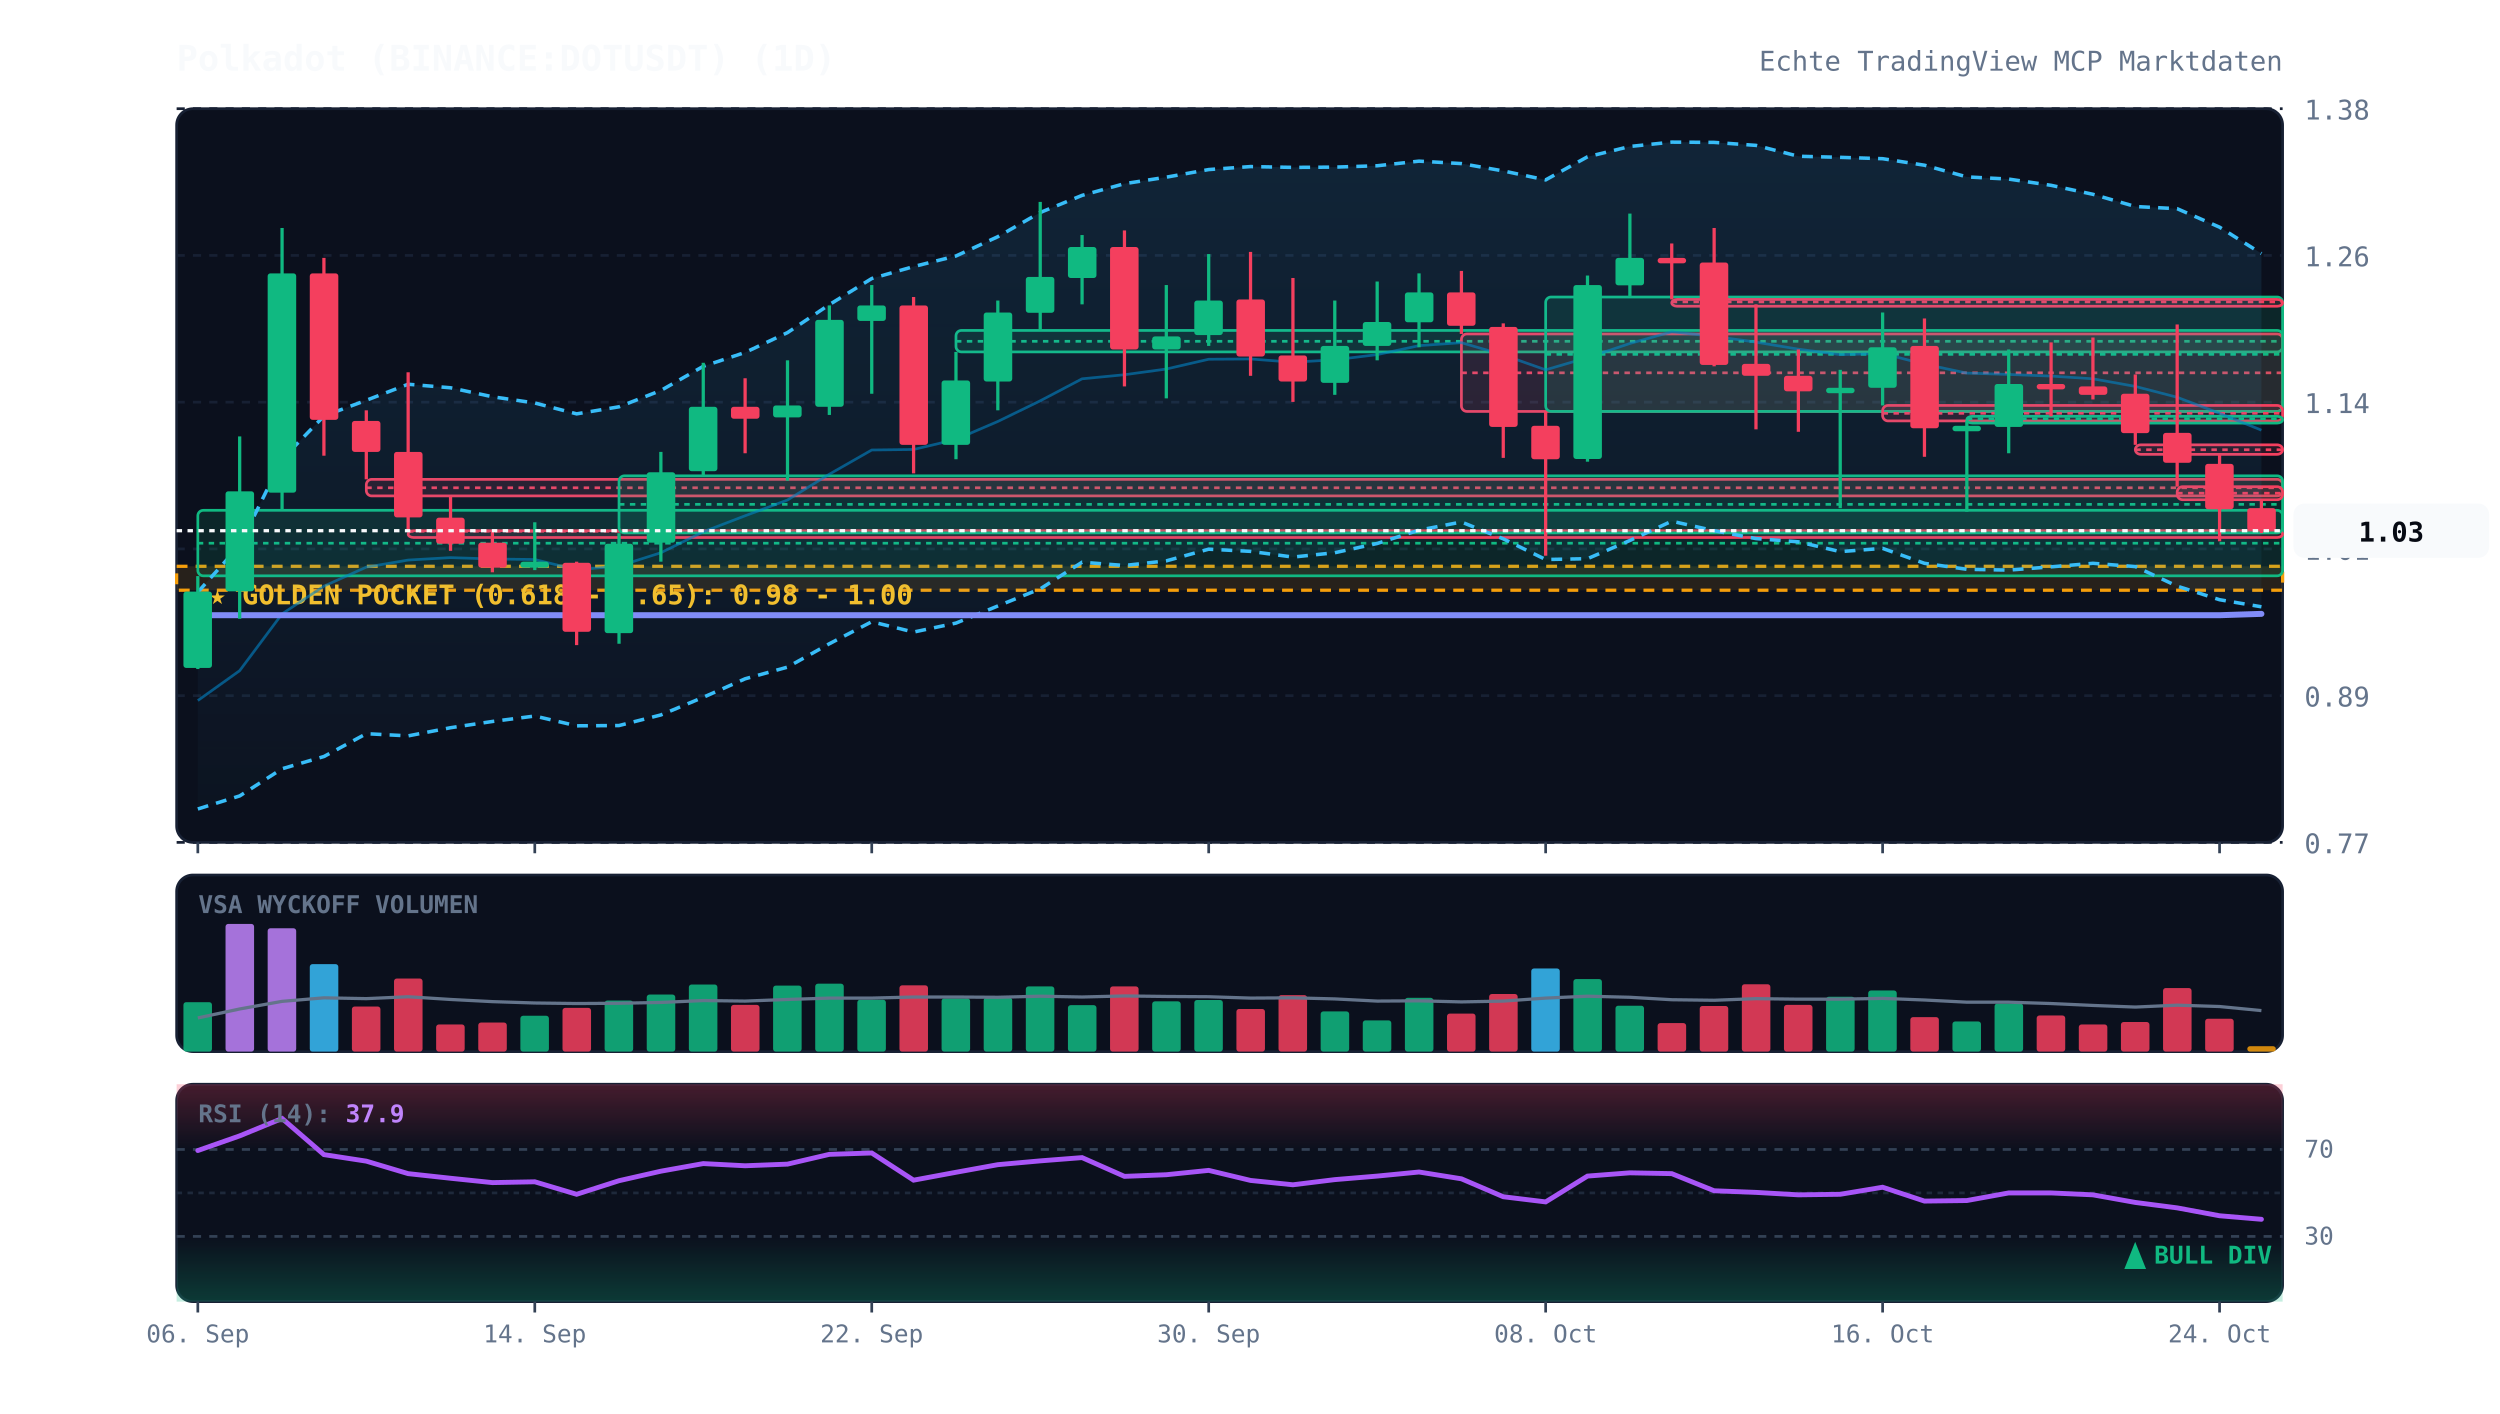
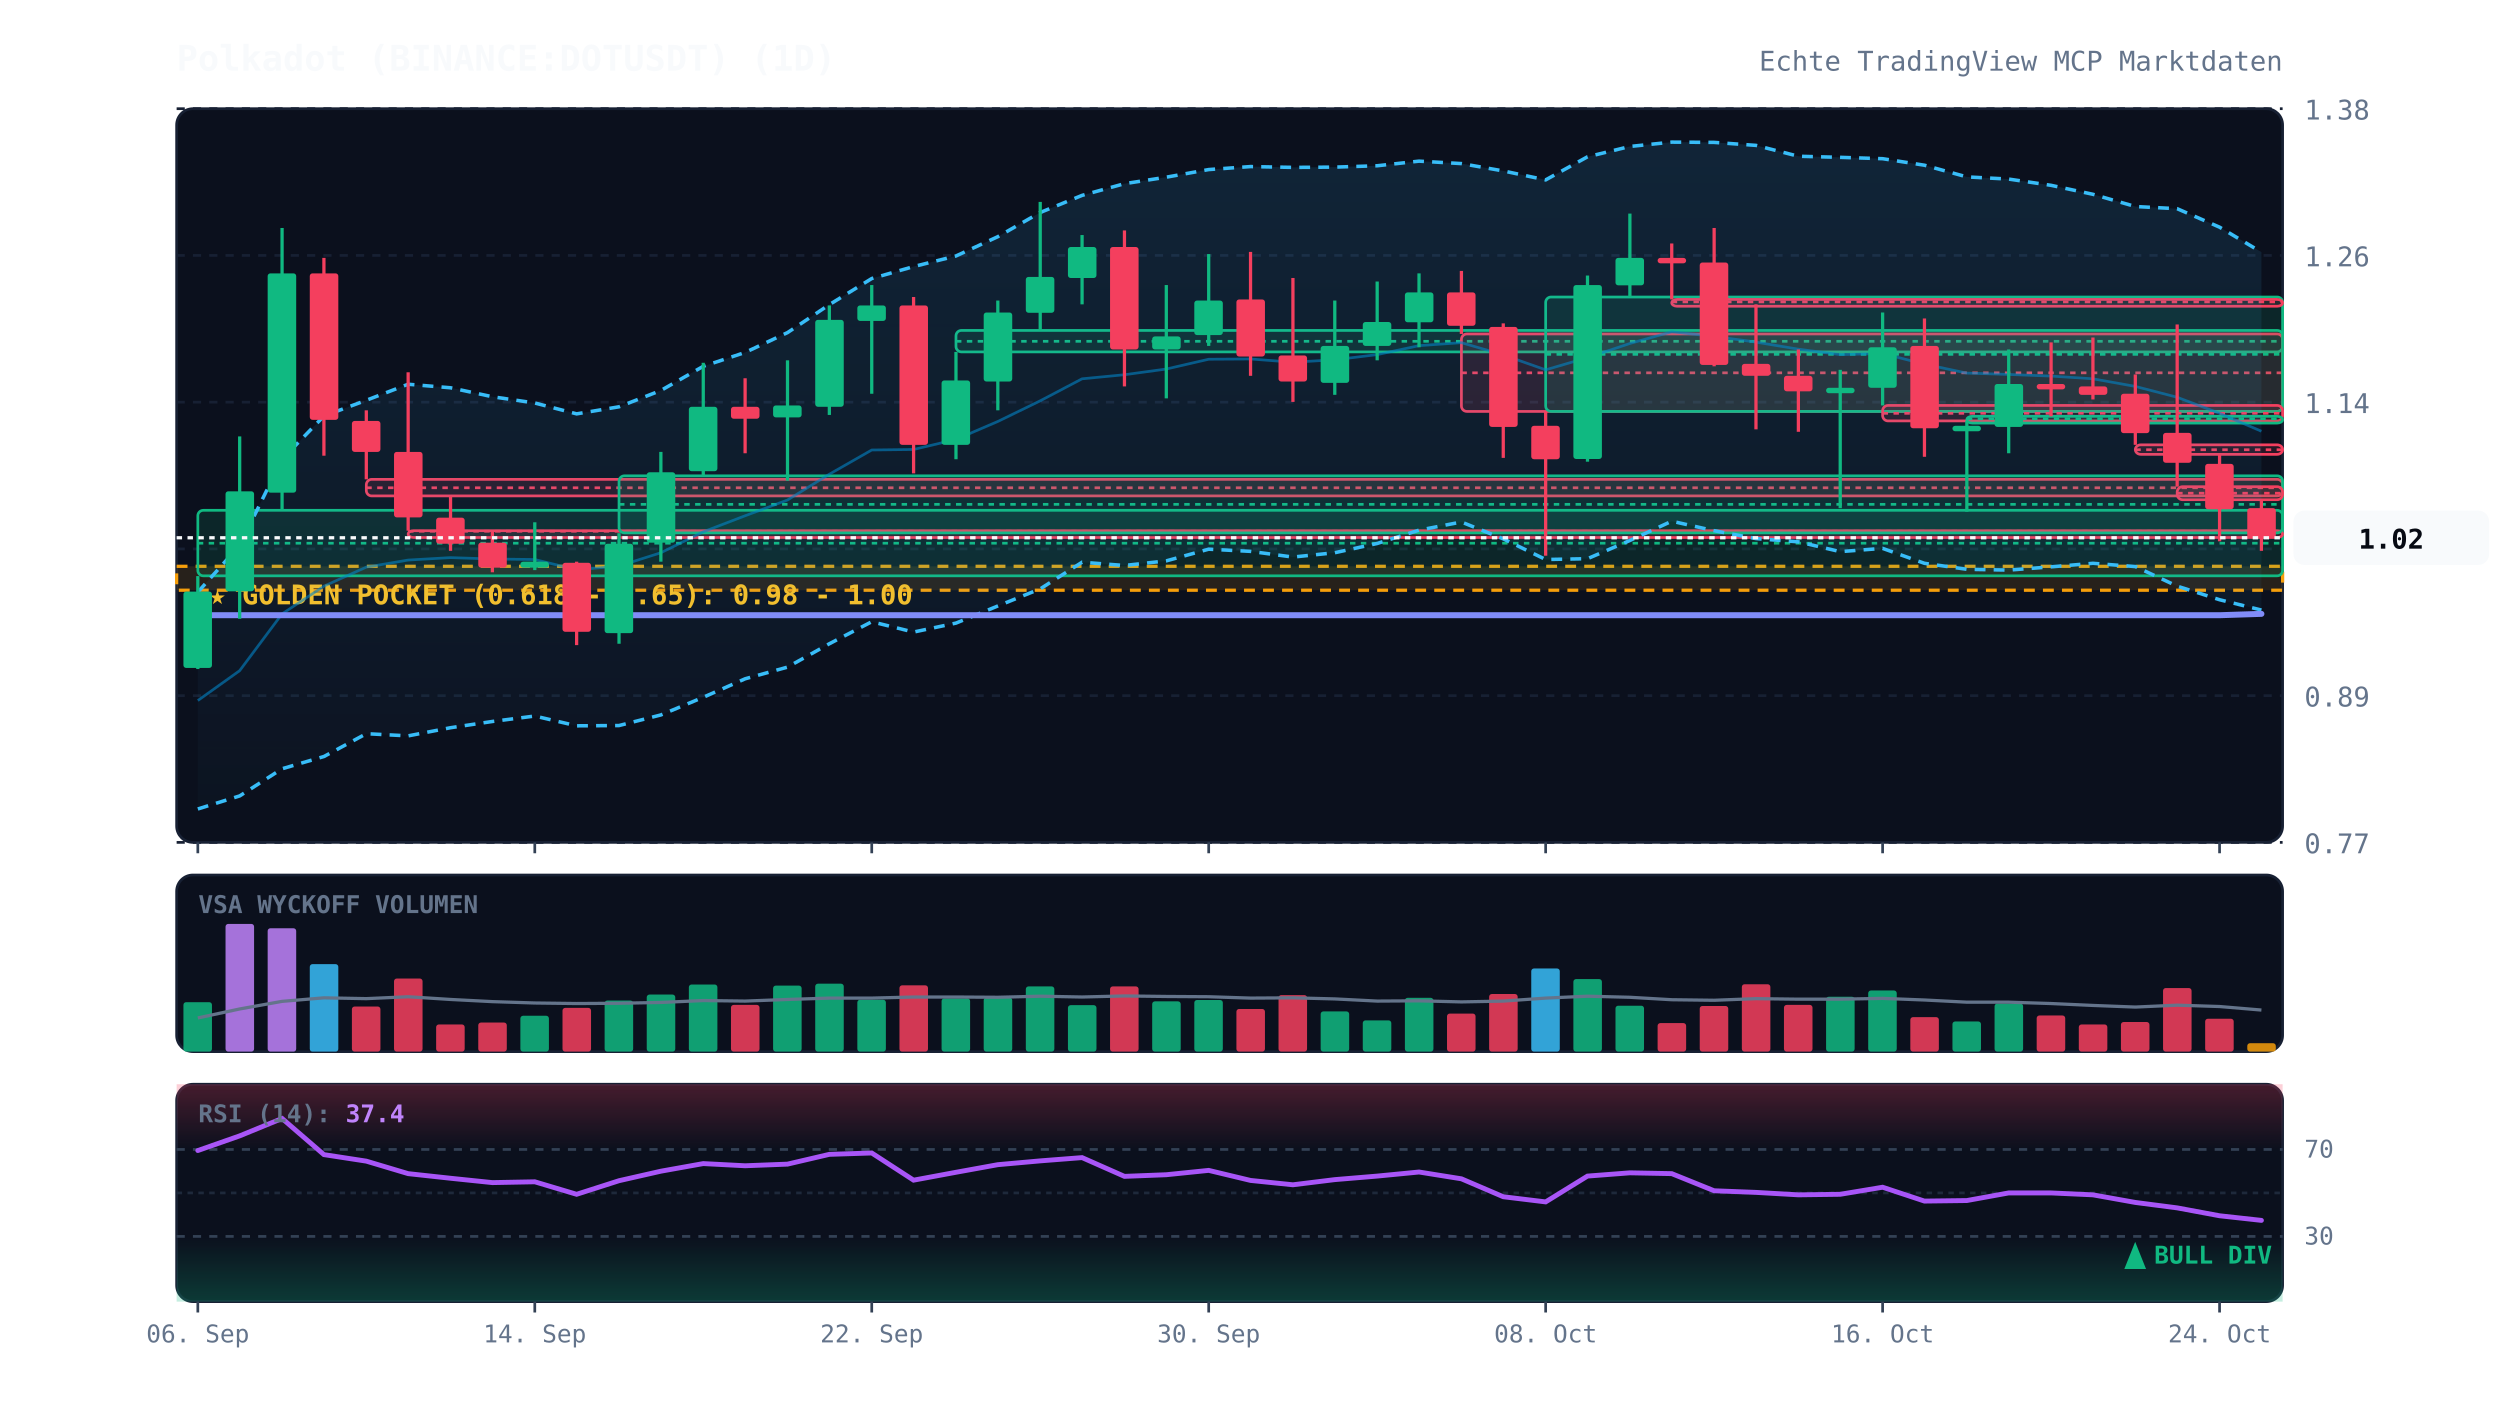
<svg xmlns="http://www.w3.org/2000/svg" viewBox="0 0 920 520" width="100%" height="100%" style="background:#070a13; font-family:'JetBrains Mono', monospace;">
  <defs>
    <linearGradient id="cloud-grad" x1="0%" y1="0%" x2="0%" y2="100%">
      <stop offset="0%" stop-color="#38bdf8" stop-opacity="0.12" />
      <stop offset="100%" stop-color="#38bdf8" stop-opacity="0.02" />
    </linearGradient>
    <linearGradient id="rsi-overbought" x1="0%" y1="0%" x2="0%" y2="100%">
      <stop offset="0%" stop-color="#f43f5e" stop-opacity="0.25" />
      <stop offset="100%" stop-color="#f43f5e" stop-opacity="0.0" />
    </linearGradient>
    <linearGradient id="rsi-oversold" x1="0%" y1="0%" x2="0%" y2="100%">
      <stop offset="0%" stop-color="#10b981" stop-opacity="0.0" />
      <stop offset="100%" stop-color="#10b981" stop-opacity="0.25" />
    </linearGradient>
  </defs>
  <rect x="65" y="40" width="775" height="270" fill="#0b101d" rx="6" stroke="#172033" stroke-width="1" />
  <rect x="65" y="322" width="775" height="65" fill="#0b101d" rx="6" stroke="#172033" stroke-width="1" />
  <rect x="65" y="399" width="775" height="80" fill="#0b101d" rx="6" stroke="#172033" stroke-width="1" />
  <line x1="65" y1="310.0" x2="840" y2="310.0" stroke="#172033" stroke-dasharray="3,3" stroke-width="1" />
  <text x="848" y="314.0" fill="#64748b" font-size="10" text-anchor="start">0.77</text>
  <line x1="65" y1="256.0" x2="840" y2="256.0" stroke="#172033" stroke-dasharray="3,3" stroke-width="1" />
  <text x="848" y="260.0" fill="#64748b" font-size="10" text-anchor="start">0.89</text>
  <line x1="65" y1="202.0" x2="840" y2="202.0" stroke="#172033" stroke-dasharray="3,3" stroke-width="1" />
  <text x="848" y="206.0" fill="#64748b" font-size="10" text-anchor="start">1.01</text>
  <line x1="65" y1="148.0" x2="840" y2="148.0" stroke="#172033" stroke-dasharray="3,3" stroke-width="1" />
  <text x="848" y="152.0" fill="#64748b" font-size="10" text-anchor="start">1.14</text>
  <line x1="65" y1="94.0" x2="840" y2="94.0" stroke="#172033" stroke-dasharray="3,3" stroke-width="1" />
  <text x="848" y="98.0" fill="#64748b" font-size="10" text-anchor="start">1.26</text>
  <line x1="65" y1="40.0" x2="840" y2="40.0" stroke="#172033" stroke-dasharray="3,3" stroke-width="1" />
  <text x="848" y="44.0" fill="#64748b" font-size="10" text-anchor="start">1.38</text>
  <rect x="65" y="208.4" width="775" height="8.8" fill="rgba(245, 158, 11, 0.12)" stroke="#f59e0b" stroke-dasharray="4,3" stroke-width="1.2" />
  <text x="77" y="222.4" fill="#fbbf24" font-size="10" font-weight="bold">★ GOLDEN POCKET (0.618 - 0.65): 0.98 - 1.00</text>
  <rect x="72.8" y="187.8" width="767.2" height="24.1" fill="rgba(16, 185, 129, 0.13)" stroke="#10b981" stroke-width="1" rx="2" />
  <line x1="72.8" y1="199.9" x2="840" y2="199.9" stroke="#10b981" stroke-dasharray="2,2" stroke-width="1" />
  <rect x="134.8" y="176.4" width="705.2" height="6.1" fill="rgba(244, 63, 94, 0.13)" stroke="#f43f5e" stroke-width="1" rx="2" />
  <line x1="134.8" y1="179.5" x2="840" y2="179.5" stroke="#f43f5e" stroke-dasharray="2,2" stroke-width="1" />
  <rect x="150.2" y="195.3" width="689.8" height="2.5" fill="rgba(244, 63, 94, 0.13)" stroke="#f43f5e" stroke-width="1" rx="2" />
  <line x1="150.2" y1="195.5" x2="840" y2="195.5" stroke="#f43f5e" stroke-dasharray="2,2" stroke-width="1" />
  <rect x="227.8" y="175.1" width="612.2" height="21.0" fill="rgba(16, 185, 129, 0.13)" stroke="#10b981" stroke-width="1" rx="2" />
  <line x1="227.8" y1="185.6" x2="840" y2="185.6" stroke="#10b981" stroke-dasharray="2,2" stroke-width="1" />
  <rect x="351.8" y="121.6" width="488.2" height="7.9" fill="rgba(16, 185, 129, 0.13)" stroke="#10b981" stroke-width="1" rx="2" />
  <line x1="351.8" y1="125.6" x2="840" y2="125.6" stroke="#10b981" stroke-dasharray="2,2" stroke-width="1" />
  <rect x="537.8" y="122.9" width="302.2" height="28.5" fill="rgba(244, 63, 94, 0.13)" stroke="#f43f5e" stroke-width="1" rx="2" />
  <line x1="537.8" y1="137.2" x2="840" y2="137.2" stroke="#f43f5e" stroke-dasharray="2,2" stroke-width="1" />
  <rect x="568.8" y="109.3" width="271.2" height="42.1" fill="rgba(16, 185, 129, 0.13)" stroke="#10b981" stroke-width="1" rx="2" />
  <line x1="568.8" y1="130.4" x2="840" y2="130.4" stroke="#10b981" stroke-dasharray="2,2" stroke-width="1" />
  <rect x="615.2" y="110.2" width="224.8" height="2.5" fill="rgba(244, 63, 94, 0.13)" stroke="#f43f5e" stroke-width="1" rx="2" />
  <line x1="615.2" y1="111.1" x2="840" y2="111.1" stroke="#f43f5e" stroke-dasharray="2,2" stroke-width="1" />
  <rect x="692.8" y="149.2" width="147.2" height="5.7" fill="rgba(244, 63, 94, 0.13)" stroke="#f43f5e" stroke-width="1" rx="2" />
  <line x1="692.8" y1="152.1" x2="840" y2="152.1" stroke="#f43f5e" stroke-dasharray="2,2" stroke-width="1" />
  <rect x="723.8" y="153.2" width="116.2" height="2.5" fill="rgba(16, 185, 129, 0.13)" stroke="#10b981" stroke-width="1" rx="2" />
  <line x1="723.8" y1="154.1" x2="840" y2="154.1" stroke="#10b981" stroke-dasharray="2,2" stroke-width="1" />
  <rect x="785.8" y="163.7" width="54.2" height="3.5" fill="rgba(244, 63, 94, 0.13)" stroke="#f43f5e" stroke-width="1" rx="2" />
  <line x1="785.8" y1="165.5" x2="840" y2="165.5" stroke="#f43f5e" stroke-dasharray="2,2" stroke-width="1" />
  <rect x="801.2" y="179.1" width="38.8" height="4.8" fill="rgba(244, 63, 94, 0.13)" stroke="#f43f5e" stroke-width="1" rx="2" />
  <line x1="801.2" y1="181.5" x2="840" y2="181.5" stroke="#f43f5e" stroke-dasharray="2,2" stroke-width="1" />
-   <polygon points="72.8,217.9 88.2,200.7 103.8,169.0 119.2,153.1 134.8,147.3 150.2,141.4 165.8,142.7 181.2,146.0 196.8,148.3 212.2,152.3 227.8,149.7 243.2,143.7 258.8,134.8 274.2,129.7 289.8,122.4 305.2,112.1 320.8,102.5 336.2,98.1 351.8,94.2 367.2,87.1 382.8,78.2 398.2,71.9 413.8,67.6 429.2,65.2 444.8,62.4 460.2,61.3 475.8,61.6 491.2,61.5 506.8,61.0 522.2,59.3 537.8,60.2 553.2,62.9 568.8,66.2 584.2,57.7 599.8,53.9 615.2,52.3 630.8,52.4 646.2,53.5 661.8,57.5 677.2,57.9 692.8,58.4 708.2,60.8 723.8,65.1 739.2,65.9 754.8,68.2 770.2,71.5 785.8,76.0 801.2,76.8 816.8,83.6 832.2,93.3 832.2,223.3 816.8,220.7 801.2,215.7 785.8,208.5 770.2,207.3 754.8,208.6 739.2,209.8 723.8,209.5 708.2,207.3 692.8,201.8 677.2,203.0 661.8,199.4 646.2,198.2 630.8,195.3 615.2,191.8 599.8,198.9 584.2,205.6 568.8,205.9 553.2,198.3 537.8,192.1 522.2,195.1 506.8,200.0 491.2,203.4 475.8,205.0 460.2,202.9 444.8,202.1 429.2,206.4 413.8,208.1 398.2,206.9 382.8,216.7 367.2,223.0 351.8,229.3 336.2,232.6 320.8,228.8 305.2,236.9 289.8,245.5 274.2,249.8 258.8,256.6 243.2,263.1 227.8,267.0 212.2,267.1 196.8,263.5 181.2,265.5 165.8,267.8 150.2,270.8 134.8,270.0 119.2,278.4 103.8,282.9 88.2,292.9 72.8,297.7" fill="url(#cloud-grad)" />
-   <polyline points="72.8,217.9 88.2,200.7 103.8,169.0 119.2,153.1 134.8,147.3 150.2,141.4 165.8,142.7 181.2,146.0 196.8,148.3 212.2,152.3 227.8,149.7 243.2,143.7 258.8,134.8 274.2,129.7 289.8,122.4 305.2,112.1 320.8,102.5 336.2,98.1 351.8,94.2 367.2,87.1 382.8,78.2 398.2,71.9 413.8,67.6 429.2,65.2 444.8,62.4 460.2,61.3 475.8,61.6 491.2,61.5 506.8,61.0 522.2,59.3 537.8,60.2 553.2,62.9 568.8,66.2 584.2,57.7 599.8,53.9 615.2,52.3 630.8,52.4 646.2,53.5 661.8,57.5 677.2,57.9 692.8,58.4 708.2,60.8 723.8,65.1 739.2,65.9 754.8,68.2 770.2,71.5 785.8,76.0 801.2,76.8 816.8,83.6 832.2,93.3" fill="none" stroke="#38bdf8" stroke-width="1.3" stroke-dasharray="4,3" />
-   <polyline points="72.8,297.7 88.2,292.9 103.8,282.9 119.2,278.4 134.8,270.0 150.2,270.8 165.8,267.8 181.2,265.5 196.8,263.5 212.2,267.1 227.8,267.0 243.2,263.1 258.8,256.6 274.2,249.8 289.8,245.5 305.2,236.9 320.8,228.8 336.2,232.6 351.8,229.3 367.2,223.0 382.8,216.7 398.2,206.9 413.8,208.1 429.2,206.4 444.8,202.1 460.2,202.9 475.8,205.0 491.2,203.4 506.8,200.0 522.2,195.1 537.8,192.1 553.2,198.3 568.8,205.9 584.2,205.6 599.8,198.9 615.2,191.8 630.8,195.3 646.2,198.2 661.8,199.4 677.2,203.0 692.8,201.8 708.2,207.3 723.8,209.5 739.2,209.8 754.8,208.6 770.2,207.3 785.8,208.5 801.2,215.7 816.8,220.7 832.2,223.3" fill="none" stroke="#38bdf8" stroke-width="1.3" stroke-dasharray="4,3" />
-   <polyline points="72.8,257.8 88.2,246.8 103.8,225.9 119.2,215.7 134.8,208.7 150.2,206.1 165.8,205.2 181.2,205.7 196.8,205.9 212.2,209.7 227.8,208.3 243.2,203.4 258.8,195.7 274.2,189.8 289.8,184.0 305.2,174.5 320.8,165.6 336.2,165.4 351.8,161.7 367.2,155.1 382.8,147.5 398.2,139.4 413.8,137.9 429.2,135.8 444.8,132.2 460.2,132.1 475.8,133.3 491.2,132.4 506.8,130.5 522.2,127.2 537.8,126.1 553.2,130.6 568.8,136.1 584.2,131.6 599.8,126.4 615.2,122.1 630.8,123.8 646.2,125.9 661.8,128.5 677.2,130.5 692.8,130.1 708.2,134.0 723.8,137.3 739.2,137.8 754.8,138.4 770.2,139.4 785.8,142.2 801.2,146.2 816.8,152.1 832.2,158.3" fill="none" stroke="#0284c7" stroke-width="1.0" stroke-opacity="0.6" />
+   <polygon points="72.8,217.9 88.2,200.7 103.8,169.0 119.2,153.1 134.8,147.3 150.2,141.4 165.8,142.7 181.2,146.0 196.8,148.3 212.2,152.3 227.8,149.7 243.2,143.7 258.8,134.8 274.2,129.7 289.8,122.4 305.2,112.1 320.8,102.5 336.2,98.1 351.8,94.2 367.2,87.1 382.8,78.2 398.2,71.9 413.8,67.6 429.2,65.2 444.8,62.4 460.2,61.3 475.8,61.6 491.2,61.5 506.8,61.0 522.2,59.3 537.8,60.2 553.2,62.9 568.8,66.2 584.2,57.7 599.8,53.9 615.2,52.3 630.8,52.4 646.2,53.5 661.8,57.5 677.2,57.9 692.8,58.4 708.2,60.8 723.8,65.1 739.2,65.9 754.8,68.2 770.2,71.5 785.8,76.0 801.2,76.8 816.8,83.6 832.2,92.8 832.2,224.5 816.8,220.7 801.2,215.7 785.8,208.5 770.2,207.3 754.8,208.6 739.2,209.8 723.8,209.5 708.2,207.3 692.8,201.8 677.2,203.0 661.8,199.4 646.2,198.2 630.8,195.3 615.2,191.8 599.8,198.9 584.2,205.6 568.8,205.9 553.2,198.3 537.8,192.1 522.2,195.1 506.8,200.0 491.2,203.4 475.8,205.0 460.2,202.9 444.8,202.1 429.2,206.4 413.8,208.1 398.2,206.9 382.8,216.7 367.2,223.0 351.8,229.3 336.2,232.6 320.8,228.8 305.2,236.9 289.8,245.5 274.2,249.8 258.8,256.6 243.2,263.1 227.8,267.0 212.2,267.1 196.8,263.5 181.2,265.5 165.8,267.8 150.2,270.8 134.8,270.0 119.2,278.4 103.8,282.9 88.2,292.9 72.8,297.7" fill="url(#cloud-grad)" />
+   <polyline points="72.8,217.9 88.2,200.7 103.8,169.0 119.2,153.1 134.8,147.3 150.2,141.4 165.8,142.7 181.2,146.0 196.8,148.3 212.2,152.3 227.8,149.7 243.2,143.7 258.8,134.8 274.2,129.7 289.8,122.4 305.2,112.1 320.8,102.5 336.2,98.1 351.8,94.2 367.2,87.1 382.8,78.2 398.2,71.9 413.8,67.6 429.2,65.2 444.8,62.4 460.2,61.3 475.8,61.6 491.2,61.5 506.8,61.0 522.2,59.3 537.8,60.2 553.2,62.9 568.8,66.2 584.2,57.7 599.8,53.9 615.2,52.3 630.8,52.4 646.2,53.5 661.8,57.5 677.2,57.9 692.8,58.4 708.2,60.8 723.8,65.1 739.2,65.9 754.8,68.2 770.2,71.5 785.8,76.0 801.2,76.8 816.8,83.6 832.2,92.8" fill="none" stroke="#38bdf8" stroke-width="1.3" stroke-dasharray="4,3" />
+   <polyline points="72.8,297.7 88.2,292.9 103.8,282.9 119.2,278.4 134.8,270.0 150.2,270.8 165.8,267.8 181.2,265.5 196.8,263.5 212.2,267.1 227.8,267.0 243.2,263.1 258.8,256.6 274.2,249.8 289.8,245.5 305.2,236.9 320.8,228.8 336.2,232.6 351.8,229.3 367.2,223.0 382.8,216.7 398.2,206.9 413.8,208.1 429.2,206.4 444.8,202.1 460.2,202.9 475.8,205.0 491.2,203.4 506.8,200.0 522.2,195.1 537.8,192.1 553.2,198.3 568.8,205.9 584.2,205.6 599.8,198.9 615.2,191.8 630.8,195.3 646.2,198.2 661.8,199.4 677.2,203.0 692.8,201.8 708.2,207.3 723.8,209.5 739.2,209.8 754.8,208.6 770.2,207.3 785.8,208.5 801.2,215.7 816.8,220.7 832.2,224.5" fill="none" stroke="#38bdf8" stroke-width="1.3" stroke-dasharray="4,3" />
+   <polyline points="72.8,257.8 88.2,246.8 103.8,225.9 119.2,215.7 134.8,208.7 150.2,206.1 165.8,205.2 181.2,205.7 196.8,205.9 212.2,209.7 227.8,208.3 243.2,203.4 258.8,195.7 274.2,189.8 289.8,184.0 305.2,174.5 320.8,165.6 336.2,165.4 351.8,161.7 367.2,155.1 382.8,147.5 398.2,139.4 413.8,137.9 429.2,135.8 444.8,132.2 460.2,132.1 475.8,133.3 491.2,132.4 506.8,130.5 522.2,127.2 537.8,126.1 553.2,130.6 568.8,136.1 584.2,131.6 599.8,126.4 615.2,122.1 630.8,123.8 646.2,125.9 661.8,128.5 677.2,130.5 692.8,130.1 708.2,134.0 723.8,137.3 739.2,137.8 754.8,138.4 770.2,139.4 785.8,142.2 801.2,146.2 816.8,152.1 832.2,158.7" fill="none" stroke="#0284c7" stroke-width="1.0" stroke-opacity="0.6" />
  <polyline points="72.8,226.4 88.2,226.4 103.8,226.4 119.2,226.4 134.8,226.4 150.2,226.4 165.8,226.4 181.2,226.4 196.8,226.4 212.2,226.4 227.8,226.4 243.2,226.4 258.8,226.4 274.2,226.4 289.8,226.4 305.2,226.4 320.8,226.4 336.2,226.4 351.8,226.4 367.2,226.4 382.8,226.4 398.2,226.4 413.8,226.4 429.2,226.4 444.8,226.4 460.2,226.4 475.8,226.4 491.2,226.4 506.8,226.4 522.2,226.4 537.8,226.4 553.2,226.4 568.8,226.4 584.2,226.4 599.8,226.4 615.2,226.4 630.8,226.4 646.2,226.4 661.8,226.4 677.2,226.4 692.8,226.4 708.2,226.4 723.8,226.4 739.2,226.4 754.8,226.4 770.2,226.4 785.8,226.4 801.2,226.4 816.8,226.4 832.2,225.9" fill="none" stroke="#818cf8" stroke-width="2.2" stroke-linecap="round" />
  <line x1="72.8" y1="212.0" x2="72.8" y2="246.2" stroke="#10b981" stroke-width="1.2" />
  <rect x="67.5" y="217.7" width="10.5" height="28.1" fill="#10b981" rx="1" />
  <line x1="88.2" y1="160.6" x2="88.2" y2="227.7" stroke="#10b981" stroke-width="1.2" />
  <rect x="83.0" y="180.8" width="10.5" height="36.8" fill="#10b981" rx="1" />
  <line x1="103.8" y1="83.9" x2="103.8" y2="187.8" stroke="#10b981" stroke-width="1.2" />
  <rect x="98.5" y="100.6" width="10.5" height="80.7" fill="#10b981" rx="1" />
  <line x1="119.2" y1="94.9" x2="119.2" y2="167.7" stroke="#f43f5e" stroke-width="1.2" />
  <rect x="114.0" y="100.6" width="10.5" height="53.9" fill="#f43f5e" rx="1" />
  <line x1="134.8" y1="151.0" x2="134.8" y2="176.4" stroke="#f43f5e" stroke-width="1.2" />
  <rect x="129.5" y="154.9" width="10.5" height="11.4" fill="#f43f5e" rx="1" />
  <line x1="150.2" y1="137.0" x2="150.2" y2="195.3" stroke="#f43f5e" stroke-width="1.2" />
  <rect x="145.0" y="166.3" width="10.5" height="24.1" fill="#f43f5e" rx="1" />
  <line x1="165.8" y1="182.6" x2="165.8" y2="202.7" stroke="#f43f5e" stroke-width="1.2" />
  <rect x="160.5" y="190.5" width="10.5" height="9.6" fill="#f43f5e" rx="1" />
  <line x1="181.2" y1="195.7" x2="181.2" y2="210.6" stroke="#f43f5e" stroke-width="1.2" />
  <rect x="176.0" y="199.7" width="10.5" height="9.2" fill="#f43f5e" rx="1" />
  <line x1="196.8" y1="192.2" x2="196.8" y2="209.8" stroke="#10b981" stroke-width="1.2" />
  <rect x="191.5" y="206.7" width="10.5" height="2.2" fill="#10b981" rx="1" />
  <line x1="212.2" y1="206.7" x2="212.2" y2="237.4" stroke="#f43f5e" stroke-width="1.2" />
  <rect x="207.0" y="207.1" width="10.5" height="25.4" fill="#f43f5e" rx="1" />
  <line x1="227.8" y1="196.2" x2="227.8" y2="236.9" stroke="#10b981" stroke-width="1.2" />
  <rect x="222.5" y="200.1" width="10.5" height="32.9" fill="#10b981" rx="1" />
  <line x1="243.2" y1="166.3" x2="243.2" y2="206.7" stroke="#10b981" stroke-width="1.2" />
  <rect x="238.0" y="173.8" width="10.5" height="25.9" fill="#10b981" rx="1" />
  <line x1="258.8" y1="133.5" x2="258.8" y2="175.1" stroke="#10b981" stroke-width="1.2" />
  <rect x="253.5" y="149.7" width="10.5" height="23.7" fill="#10b981" rx="1" />
  <line x1="274.2" y1="139.2" x2="274.2" y2="166.8" stroke="#f43f5e" stroke-width="1.2" />
  <rect x="269.0" y="149.7" width="10.5" height="4.4" fill="#f43f5e" rx="1" />
  <line x1="289.8" y1="132.6" x2="289.8" y2="176.9" stroke="#10b981" stroke-width="1.2" />
  <rect x="284.5" y="149.2" width="10.5" height="4.4" fill="#10b981" rx="1" />
  <line x1="305.2" y1="112.4" x2="305.2" y2="152.7" stroke="#10b981" stroke-width="1.2" />
  <rect x="300.0" y="117.7" width="10.5" height="32.0" fill="#10b981" rx="1" />
  <line x1="320.8" y1="104.9" x2="320.8" y2="144.9" stroke="#10b981" stroke-width="1.2" />
  <rect x="315.5" y="112.4" width="10.5" height="5.7" fill="#10b981" rx="1" />
  <line x1="336.2" y1="109.3" x2="336.2" y2="174.2" stroke="#f43f5e" stroke-width="1.2" />
  <rect x="331.0" y="112.4" width="10.5" height="51.3" fill="#f43f5e" rx="1" />
  <line x1="351.8" y1="129.5" x2="351.8" y2="169.0" stroke="#10b981" stroke-width="1.2" />
  <rect x="346.5" y="140.0" width="10.5" height="23.7" fill="#10b981" rx="1" />
  <line x1="367.2" y1="110.6" x2="367.2" y2="151.0" stroke="#10b981" stroke-width="1.2" />
  <rect x="362.0" y="115.0" width="10.5" height="25.4" fill="#10b981" rx="1" />
  <line x1="382.8" y1="74.3" x2="382.8" y2="121.6" stroke="#10b981" stroke-width="1.2" />
  <rect x="377.5" y="101.9" width="10.5" height="13.2" fill="#10b981" rx="1" />
  <line x1="398.2" y1="86.5" x2="398.2" y2="112.0" stroke="#10b981" stroke-width="1.2" />
  <rect x="393.0" y="90.9" width="10.5" height="11.4" fill="#10b981" rx="1" />
  <line x1="413.8" y1="84.8" x2="413.8" y2="142.2" stroke="#f43f5e" stroke-width="1.2" />
  <rect x="408.5" y="90.9" width="10.5" height="37.7" fill="#f43f5e" rx="1" />
  <line x1="429.2" y1="104.9" x2="429.2" y2="146.6" stroke="#10b981" stroke-width="1.2" />
  <rect x="424.0" y="123.8" width="10.5" height="4.8" fill="#10b981" rx="1" />
  <line x1="444.8" y1="93.5" x2="444.8" y2="127.3" stroke="#10b981" stroke-width="1.2" />
  <rect x="439.5" y="110.6" width="10.5" height="12.7" fill="#10b981" rx="1" />
  <line x1="460.2" y1="92.7" x2="460.2" y2="138.3" stroke="#f43f5e" stroke-width="1.2" />
  <rect x="455.0" y="110.2" width="10.5" height="21.0" fill="#f43f5e" rx="1" />
  <line x1="475.8" y1="102.3" x2="475.8" y2="147.9" stroke="#f43f5e" stroke-width="1.2" />
  <rect x="470.5" y="130.8" width="10.5" height="9.6" fill="#f43f5e" rx="1" />
  <line x1="491.2" y1="110.6" x2="491.2" y2="145.3" stroke="#10b981" stroke-width="1.2" />
  <rect x="486.0" y="127.3" width="10.5" height="13.6" fill="#10b981" rx="1" />
  <line x1="506.8" y1="103.6" x2="506.8" y2="132.6" stroke="#10b981" stroke-width="1.2" />
  <rect x="501.5" y="118.5" width="10.5" height="8.8" fill="#10b981" rx="1" />
  <line x1="522.2" y1="100.6" x2="522.2" y2="127.8" stroke="#10b981" stroke-width="1.2" />
  <rect x="517.0" y="107.6" width="10.5" height="11.0" fill="#10b981" rx="1" />
  <line x1="537.8" y1="99.7" x2="537.8" y2="122.9" stroke="#f43f5e" stroke-width="1.2" />
  <rect x="532.5" y="107.6" width="10.5" height="12.3" fill="#f43f5e" rx="1" />
  <line x1="553.2" y1="119.0" x2="553.2" y2="168.5" stroke="#f43f5e" stroke-width="1.2" />
  <rect x="548.0" y="120.3" width="10.5" height="36.8" fill="#f43f5e" rx="1" />
  <line x1="568.8" y1="151.4" x2="568.8" y2="204.5" stroke="#f43f5e" stroke-width="1.2" />
  <rect x="563.5" y="156.7" width="10.5" height="12.3" fill="#f43f5e" rx="1" />
  <line x1="584.2" y1="101.4" x2="584.2" y2="169.9" stroke="#10b981" stroke-width="1.2" />
  <rect x="579.0" y="104.9" width="10.5" height="64.0" fill="#10b981" rx="1" />
  <line x1="599.8" y1="78.6" x2="599.8" y2="109.3" stroke="#10b981" stroke-width="1.2" />
  <rect x="594.5" y="94.9" width="10.5" height="10.1" fill="#10b981" rx="1" />
  <line x1="615.2" y1="89.6" x2="615.2" y2="110.2" stroke="#f43f5e" stroke-width="1.2" />
  <rect x="610.0" y="94.9" width="10.5" height="2.0" fill="#f43f5e" rx="1" />
  <line x1="630.8" y1="83.9" x2="630.8" y2="134.8" stroke="#f43f5e" stroke-width="1.2" />
  <rect x="625.5" y="96.6" width="10.5" height="37.7" fill="#f43f5e" rx="1" />
  <line x1="646.2" y1="112.0" x2="646.2" y2="158.0" stroke="#f43f5e" stroke-width="1.2" />
  <rect x="641.0" y="133.9" width="10.5" height="4.4" fill="#f43f5e" rx="1" />
  <line x1="661.8" y1="128.6" x2="661.8" y2="158.9" stroke="#f43f5e" stroke-width="1.2" />
  <rect x="656.5" y="138.3" width="10.5" height="5.7" fill="#f43f5e" rx="1" />
  <line x1="677.2" y1="136.1" x2="677.2" y2="187.0" stroke="#10b981" stroke-width="1.2" />
  <rect x="672.0" y="142.7" width="10.5" height="2.0" fill="#10b981" rx="1" />
  <line x1="692.8" y1="115.0" x2="692.8" y2="149.2" stroke="#10b981" stroke-width="1.2" />
  <rect x="687.5" y="127.8" width="10.5" height="14.9" fill="#10b981" rx="1" />
  <line x1="708.2" y1="117.2" x2="708.2" y2="168.1" stroke="#f43f5e" stroke-width="1.2" />
  <rect x="703.0" y="127.3" width="10.5" height="30.3" fill="#f43f5e" rx="1" />
  <line x1="723.8" y1="154.9" x2="723.8" y2="188.3" stroke="#10b981" stroke-width="1.2" />
  <rect x="718.5" y="156.7" width="10.5" height="2.0" fill="#10b981" rx="1" />
  <line x1="739.2" y1="128.6" x2="739.2" y2="166.8" stroke="#10b981" stroke-width="1.2" />
  <rect x="734.0" y="141.3" width="10.5" height="15.8" fill="#10b981" rx="1" />
  <line x1="754.8" y1="126.0" x2="754.8" y2="153.2" stroke="#f43f5e" stroke-width="1.2" />
  <rect x="749.5" y="141.3" width="10.5" height="2.0" fill="#f43f5e" rx="1" />
  <line x1="770.2" y1="124.2" x2="770.2" y2="147.0" stroke="#f43f5e" stroke-width="1.2" />
  <rect x="765.0" y="142.2" width="10.5" height="3.1" fill="#f43f5e" rx="1" />
  <line x1="785.8" y1="137.8" x2="785.8" y2="163.7" stroke="#f43f5e" stroke-width="1.2" />
  <rect x="780.5" y="144.9" width="10.5" height="14.5" fill="#f43f5e" rx="1" />
  <line x1="801.2" y1="119.4" x2="801.2" y2="179.1" stroke="#f43f5e" stroke-width="1.2" />
  <rect x="796.0" y="159.3" width="10.5" height="11.0" fill="#f43f5e" rx="1" />
  <line x1="816.8" y1="167.2" x2="816.8" y2="199.2" stroke="#f43f5e" stroke-width="1.2" />
  <rect x="811.5" y="170.7" width="10.5" height="16.7" fill="#f43f5e" rx="1" />
-   <line x1="832.2" y1="183.9" x2="832.2" y2="196.2" stroke="#f43f5e" stroke-width="1.2" />
-   <rect x="827.0" y="187.0" width="10.5" height="8.3" fill="#f43f5e" rx="1" />
-   <line x1="65" y1="195.3" x2="840" y2="195.3" stroke="#f8fafc" stroke-width="1.2" stroke-dasharray="2,2" />
-   <rect x="844" y="185.3" width="72" height="20" fill="#f8fafc" rx="4" />
-   <text x="880" y="199.3" fill="#070a13" font-size="10" font-weight="bold" text-anchor="middle">1.03</text>
+   <line x1="832.2" y1="183.9" x2="832.2" y2="202.7" stroke="#f43f5e" stroke-width="1.2" />
+   <rect x="827.0" y="187.0" width="10.5" height="11.0" fill="#f43f5e" rx="1" />
+   <line x1="65" y1="197.9" x2="840" y2="197.9" stroke="#f8fafc" stroke-width="1.2" stroke-dasharray="2,2" />
+   <rect x="844" y="187.9" width="72" height="20" fill="#f8fafc" rx="4" />
+   <text x="880" y="201.9" fill="#070a13" font-size="10" font-weight="bold" text-anchor="middle">1.02</text>
  <text x="73" y="336" fill="#64748b" font-size="9" font-weight="bold">VSA WYCKOFF VOLUMEN</text>
  <rect x="67.5" y="368.8" width="10.5" height="18.2" fill="#10b981" opacity="0.85" rx="1" />
  <rect x="83.0" y="340.0" width="10.5" height="47.0" fill="#c084fc" opacity="0.85" rx="1" />
  <rect x="98.5" y="341.6" width="10.5" height="45.4" fill="#c084fc" opacity="0.85" rx="1" />
  <rect x="114.0" y="354.8" width="10.5" height="32.2" fill="#38bdf8" opacity="0.85" rx="1" />
  <rect x="129.5" y="370.4" width="10.5" height="16.6" fill="#f43f5e" opacity="0.85" rx="1" />
  <rect x="145.0" y="360.1" width="10.5" height="26.9" fill="#f43f5e" opacity="0.85" rx="1" />
  <rect x="160.5" y="377.0" width="10.5" height="10.0" fill="#f43f5e" opacity="0.85" rx="1" />
  <rect x="176.0" y="376.3" width="10.5" height="10.7" fill="#f43f5e" opacity="0.85" rx="1" />
  <rect x="191.5" y="373.8" width="10.5" height="13.2" fill="#10b981" opacity="0.85" rx="1" />
  <rect x="207.0" y="370.9" width="10.5" height="16.1" fill="#f43f5e" opacity="0.85" rx="1" />
  <rect x="222.5" y="368.2" width="10.5" height="18.8" fill="#10b981" opacity="0.85" rx="1" />
  <rect x="238.0" y="366.0" width="10.5" height="21.0" fill="#10b981" opacity="0.85" rx="1" />
  <rect x="253.5" y="362.3" width="10.5" height="24.7" fill="#10b981" opacity="0.85" rx="1" />
  <rect x="269.0" y="369.8" width="10.5" height="17.2" fill="#f43f5e" opacity="0.85" rx="1" />
  <rect x="284.5" y="362.7" width="10.5" height="24.3" fill="#10b981" opacity="0.85" rx="1" />
  <rect x="300.0" y="362.0" width="10.5" height="25.0" fill="#10b981" opacity="0.85" rx="1" />
  <rect x="315.5" y="367.9" width="10.5" height="19.1" fill="#10b981" opacity="0.85" rx="1" />
  <rect x="331.0" y="362.6" width="10.5" height="24.4" fill="#f43f5e" opacity="0.85" rx="1" />
  <rect x="346.5" y="367.4" width="10.5" height="19.6" fill="#10b981" opacity="0.85" rx="1" />
  <rect x="362.0" y="367.1" width="10.5" height="19.9" fill="#10b981" opacity="0.85" rx="1" />
  <rect x="377.5" y="363.0" width="10.5" height="24.0" fill="#10b981" opacity="0.85" rx="1" />
  <rect x="393.0" y="369.9" width="10.5" height="17.1" fill="#10b981" opacity="0.85" rx="1" />
  <rect x="408.5" y="363.0" width="10.5" height="24.0" fill="#f43f5e" opacity="0.85" rx="1" />
  <rect x="424.0" y="368.5" width="10.5" height="18.5" fill="#10b981" opacity="0.85" rx="1" />
  <rect x="439.5" y="368.0" width="10.5" height="19.0" fill="#10b981" opacity="0.85" rx="1" />
  <rect x="455.0" y="371.3" width="10.5" height="15.7" fill="#f43f5e" opacity="0.85" rx="1" />
  <rect x="470.5" y="366.2" width="10.5" height="20.8" fill="#f43f5e" opacity="0.85" rx="1" />
  <rect x="486.0" y="372.2" width="10.5" height="14.8" fill="#10b981" opacity="0.85" rx="1" />
  <rect x="501.5" y="375.5" width="10.5" height="11.5" fill="#10b981" opacity="0.85" rx="1" />
  <rect x="517.0" y="367.2" width="10.5" height="19.8" fill="#10b981" opacity="0.85" rx="1" />
  <rect x="532.5" y="373.0" width="10.5" height="14.0" fill="#f43f5e" opacity="0.85" rx="1" />
  <rect x="548.0" y="365.8" width="10.5" height="21.2" fill="#f43f5e" opacity="0.85" rx="1" />
  <rect x="563.5" y="356.4" width="10.5" height="30.6" fill="#38bdf8" opacity="0.85" rx="1" />
  <rect x="579.0" y="360.3" width="10.5" height="26.7" fill="#10b981" opacity="0.85" rx="1" />
  <rect x="594.5" y="370.1" width="10.5" height="16.9" fill="#10b981" opacity="0.85" rx="1" />
  <rect x="610.0" y="376.5" width="10.5" height="10.5" fill="#f43f5e" opacity="0.85" rx="1" />
  <rect x="625.5" y="370.2" width="10.5" height="16.8" fill="#f43f5e" opacity="0.85" rx="1" />
  <rect x="641.0" y="362.2" width="10.5" height="24.8" fill="#f43f5e" opacity="0.85" rx="1" />
  <rect x="656.5" y="369.8" width="10.5" height="17.2" fill="#f43f5e" opacity="0.85" rx="1" />
  <rect x="672.0" y="366.8" width="10.5" height="20.2" fill="#10b981" opacity="0.85" rx="1" />
  <rect x="687.5" y="364.5" width="10.5" height="22.5" fill="#10b981" opacity="0.85" rx="1" />
  <rect x="703.0" y="374.3" width="10.5" height="12.7" fill="#f43f5e" opacity="0.85" rx="1" />
  <rect x="718.5" y="375.9" width="10.5" height="11.1" fill="#10b981" opacity="0.85" rx="1" />
  <rect x="734.0" y="369.3" width="10.5" height="17.7" fill="#10b981" opacity="0.85" rx="1" />
  <rect x="749.5" y="373.7" width="10.5" height="13.3" fill="#f43f5e" opacity="0.85" rx="1" />
  <rect x="765.0" y="377.0" width="10.5" height="10.0" fill="#f43f5e" opacity="0.85" rx="1" />
  <rect x="780.5" y="376.1" width="10.5" height="10.9" fill="#f43f5e" opacity="0.85" rx="1" />
  <rect x="796.0" y="363.6" width="10.5" height="23.4" fill="#f43f5e" opacity="0.85" rx="1" />
  <rect x="811.5" y="374.9" width="10.5" height="12.1" fill="#f43f5e" opacity="0.85" rx="1" />
-   <rect x="827.0" y="385.0" width="10.5" height="2.0" fill="#f59e0b" opacity="0.85" rx="1" />
-   <polyline points="72.8,374.6 88.2,371.3 103.8,368.5 119.2,367.2 134.8,367.5 150.2,366.8 165.8,367.8 181.2,368.6 196.8,369.1 212.2,369.3 227.8,369.2 243.2,368.9 258.8,368.2 274.2,368.4 289.8,367.8 305.2,367.3 320.8,367.3 336.2,366.9 351.8,366.9 367.2,367.0 382.8,366.6 398.2,366.9 413.8,366.5 429.2,366.7 444.8,366.8 460.2,367.3 475.8,367.2 491.2,367.6 506.8,368.4 522.2,368.3 537.8,368.7 553.2,368.4 568.8,367.3 584.2,366.6 599.8,367.0 615.2,367.9 630.8,368.1 646.2,367.5 661.8,367.7 677.2,367.7 692.8,367.4 708.2,368.0 723.8,368.8 739.2,368.8 754.8,369.3 770.2,370.0 785.8,370.6 801.2,369.9 816.8,370.4 832.2,371.9" fill="none" stroke="#64748b" stroke-width="1.2" />
+   <rect x="827.0" y="383.9" width="10.5" height="3.1" fill="#f59e0b" opacity="0.85" rx="1" />
+   <polyline points="72.8,374.6 88.2,371.3 103.8,368.5 119.2,367.2 134.8,367.5 150.2,366.8 165.8,367.8 181.2,368.6 196.8,369.1 212.2,369.3 227.8,369.2 243.2,368.9 258.8,368.2 274.2,368.4 289.8,367.8 305.2,367.3 320.8,367.3 336.2,366.9 351.8,366.9 367.2,367.0 382.8,366.6 398.2,366.9 413.8,366.5 429.2,366.7 444.8,366.8 460.2,367.3 475.8,367.2 491.2,367.6 506.8,368.4 522.2,368.3 537.8,368.7 553.2,368.4 568.8,367.3 584.2,366.6 599.8,367.0 615.2,367.9 630.8,368.1 646.2,367.5 661.8,367.7 677.2,367.7 692.8,367.4 708.2,368.0 723.8,368.8 739.2,368.8 754.8,369.3 770.2,370.0 785.8,370.6 801.2,369.9 816.8,370.4 832.2,371.7" fill="none" stroke="#64748b" stroke-width="1.2" />
  <rect x="65" y="399" width="775" height="24.0" fill="url(#rsi-overbought)" />
  <rect x="65" y="455.0" width="775" height="24.0" fill="url(#rsi-oversold)" />
  <line x1="65" y1="423.0" x2="840" y2="423.0" stroke="#334155" stroke-dasharray="3,3" stroke-width="1" />
  <text x="848" y="426.0" fill="#64748b" font-size="9">70</text>
  <line x1="65" y1="439.0" x2="840" y2="439.0" stroke="#1e293b" stroke-dasharray="2,2" stroke-width="1" />
  <line x1="65" y1="455.0" x2="840" y2="455.0" stroke="#334155" stroke-dasharray="3,3" stroke-width="1" />
  <text x="848" y="458.0" fill="#64748b" font-size="9">30</text>
-   <polyline points="72.8,423.4 88.2,418.0 103.8,411.6 119.2,424.9 134.8,427.3 150.2,431.9 165.8,433.6 181.2,435.2 196.8,434.9 212.2,439.5 227.8,434.5 243.2,431.0 258.8,428.2 274.2,429.0 289.8,428.4 305.2,424.8 320.8,424.3 336.2,434.3 351.8,431.4 367.2,428.6 382.8,427.2 398.2,426.0 413.8,432.9 429.2,432.3 444.8,430.7 460.2,434.4 475.8,436.0 491.2,434.1 506.8,432.8 522.2,431.3 537.8,433.8 553.2,440.4 568.8,442.3 584.2,432.8 599.8,431.6 615.2,431.9 630.8,438.2 646.2,438.8 661.8,439.7 677.2,439.5 692.8,436.9 708.2,442.0 723.8,441.8 739.2,439.0 754.8,439.0 770.2,439.7 785.8,442.5 801.2,444.5 816.8,447.4 832.2,448.7" fill="none" stroke="#a855f7" stroke-width="1.8" stroke-linecap="round" />
+   <polyline points="72.8,423.4 88.2,418.0 103.8,411.6 119.2,424.9 134.8,427.3 150.2,431.9 165.8,433.6 181.2,435.2 196.8,434.9 212.2,439.5 227.8,434.5 243.2,431.0 258.8,428.2 274.2,429.0 289.8,428.4 305.2,424.8 320.8,424.3 336.2,434.3 351.8,431.4 367.2,428.6 382.8,427.2 398.2,426.0 413.8,432.9 429.2,432.3 444.8,430.7 460.2,434.4 475.8,436.0 491.2,434.1 506.8,432.8 522.2,431.3 537.8,433.8 553.2,440.4 568.8,442.3 584.2,432.8 599.8,431.6 615.2,431.9 630.8,438.2 646.2,438.8 661.8,439.7 677.2,439.5 692.8,436.9 708.2,442.0 723.8,441.8 739.2,439.0 754.8,439.0 770.2,439.7 785.8,442.5 801.2,444.5 816.8,447.4 832.2,449.1" fill="none" stroke="#a855f7" stroke-width="1.8" stroke-linecap="round" />
  <g transform="translate(785.75, 467)">
    <path d="M 0 -10 L 4 0 L -4 0 Z" fill="#10b981" />
    <text x="7" y="-2" fill="#10b981" font-size="9" font-weight="bold">BULL DIV</text>
  </g>
-   <text x="73" y="413" fill="#64748b" font-size="9" font-weight="bold">RSI (14): <tspan fill="#c084fc">37.9</tspan>
+   <text x="73" y="413" fill="#64748b" font-size="9" font-weight="bold">RSI (14): <tspan fill="#c084fc">37.4</tspan>
  </text>
  <line x1="72.8" y1="310" x2="72.8" y2="314" stroke="#334155" stroke-width="1" />
  <line x1="72.8" y1="479" x2="72.8" y2="483" stroke="#334155" stroke-width="1" />
  <text x="72.8" y="494" fill="#64748b" font-size="9" text-anchor="middle">06. Sep</text>
  <line x1="196.8" y1="310" x2="196.8" y2="314" stroke="#334155" stroke-width="1" />
  <line x1="196.8" y1="479" x2="196.8" y2="483" stroke="#334155" stroke-width="1" />
  <text x="196.8" y="494" fill="#64748b" font-size="9" text-anchor="middle">14. Sep</text>
  <line x1="320.8" y1="310" x2="320.8" y2="314" stroke="#334155" stroke-width="1" />
  <line x1="320.8" y1="479" x2="320.8" y2="483" stroke="#334155" stroke-width="1" />
  <text x="320.8" y="494" fill="#64748b" font-size="9" text-anchor="middle">22. Sep</text>
  <line x1="444.8" y1="310" x2="444.8" y2="314" stroke="#334155" stroke-width="1" />
  <line x1="444.8" y1="479" x2="444.8" y2="483" stroke="#334155" stroke-width="1" />
  <text x="444.8" y="494" fill="#64748b" font-size="9" text-anchor="middle">30. Sep</text>
  <line x1="568.8" y1="310" x2="568.8" y2="314" stroke="#334155" stroke-width="1" />
  <line x1="568.8" y1="479" x2="568.8" y2="483" stroke="#334155" stroke-width="1" />
  <text x="568.8" y="494" fill="#64748b" font-size="9" text-anchor="middle">08. Oct</text>
  <line x1="692.8" y1="310" x2="692.8" y2="314" stroke="#334155" stroke-width="1" />
  <line x1="692.8" y1="479" x2="692.8" y2="483" stroke="#334155" stroke-width="1" />
  <text x="692.8" y="494" fill="#64748b" font-size="9" text-anchor="middle">16. Oct</text>
  <line x1="816.8" y1="310" x2="816.8" y2="314" stroke="#334155" stroke-width="1" />
  <line x1="816.8" y1="479" x2="816.8" y2="483" stroke="#334155" stroke-width="1" />
  <text x="816.8" y="494" fill="#64748b" font-size="9" text-anchor="middle">24. Oct</text>
  <text x="65" y="26" fill="#f8fafc" font-size="13" font-weight="bold">Polkadot (BINANCE:DOTUSDT) (1D)</text>
  <text x="840" y="26" fill="#64748b" font-size="10" text-anchor="end">Echte TradingView MCP Marktdaten</text>
</svg>
